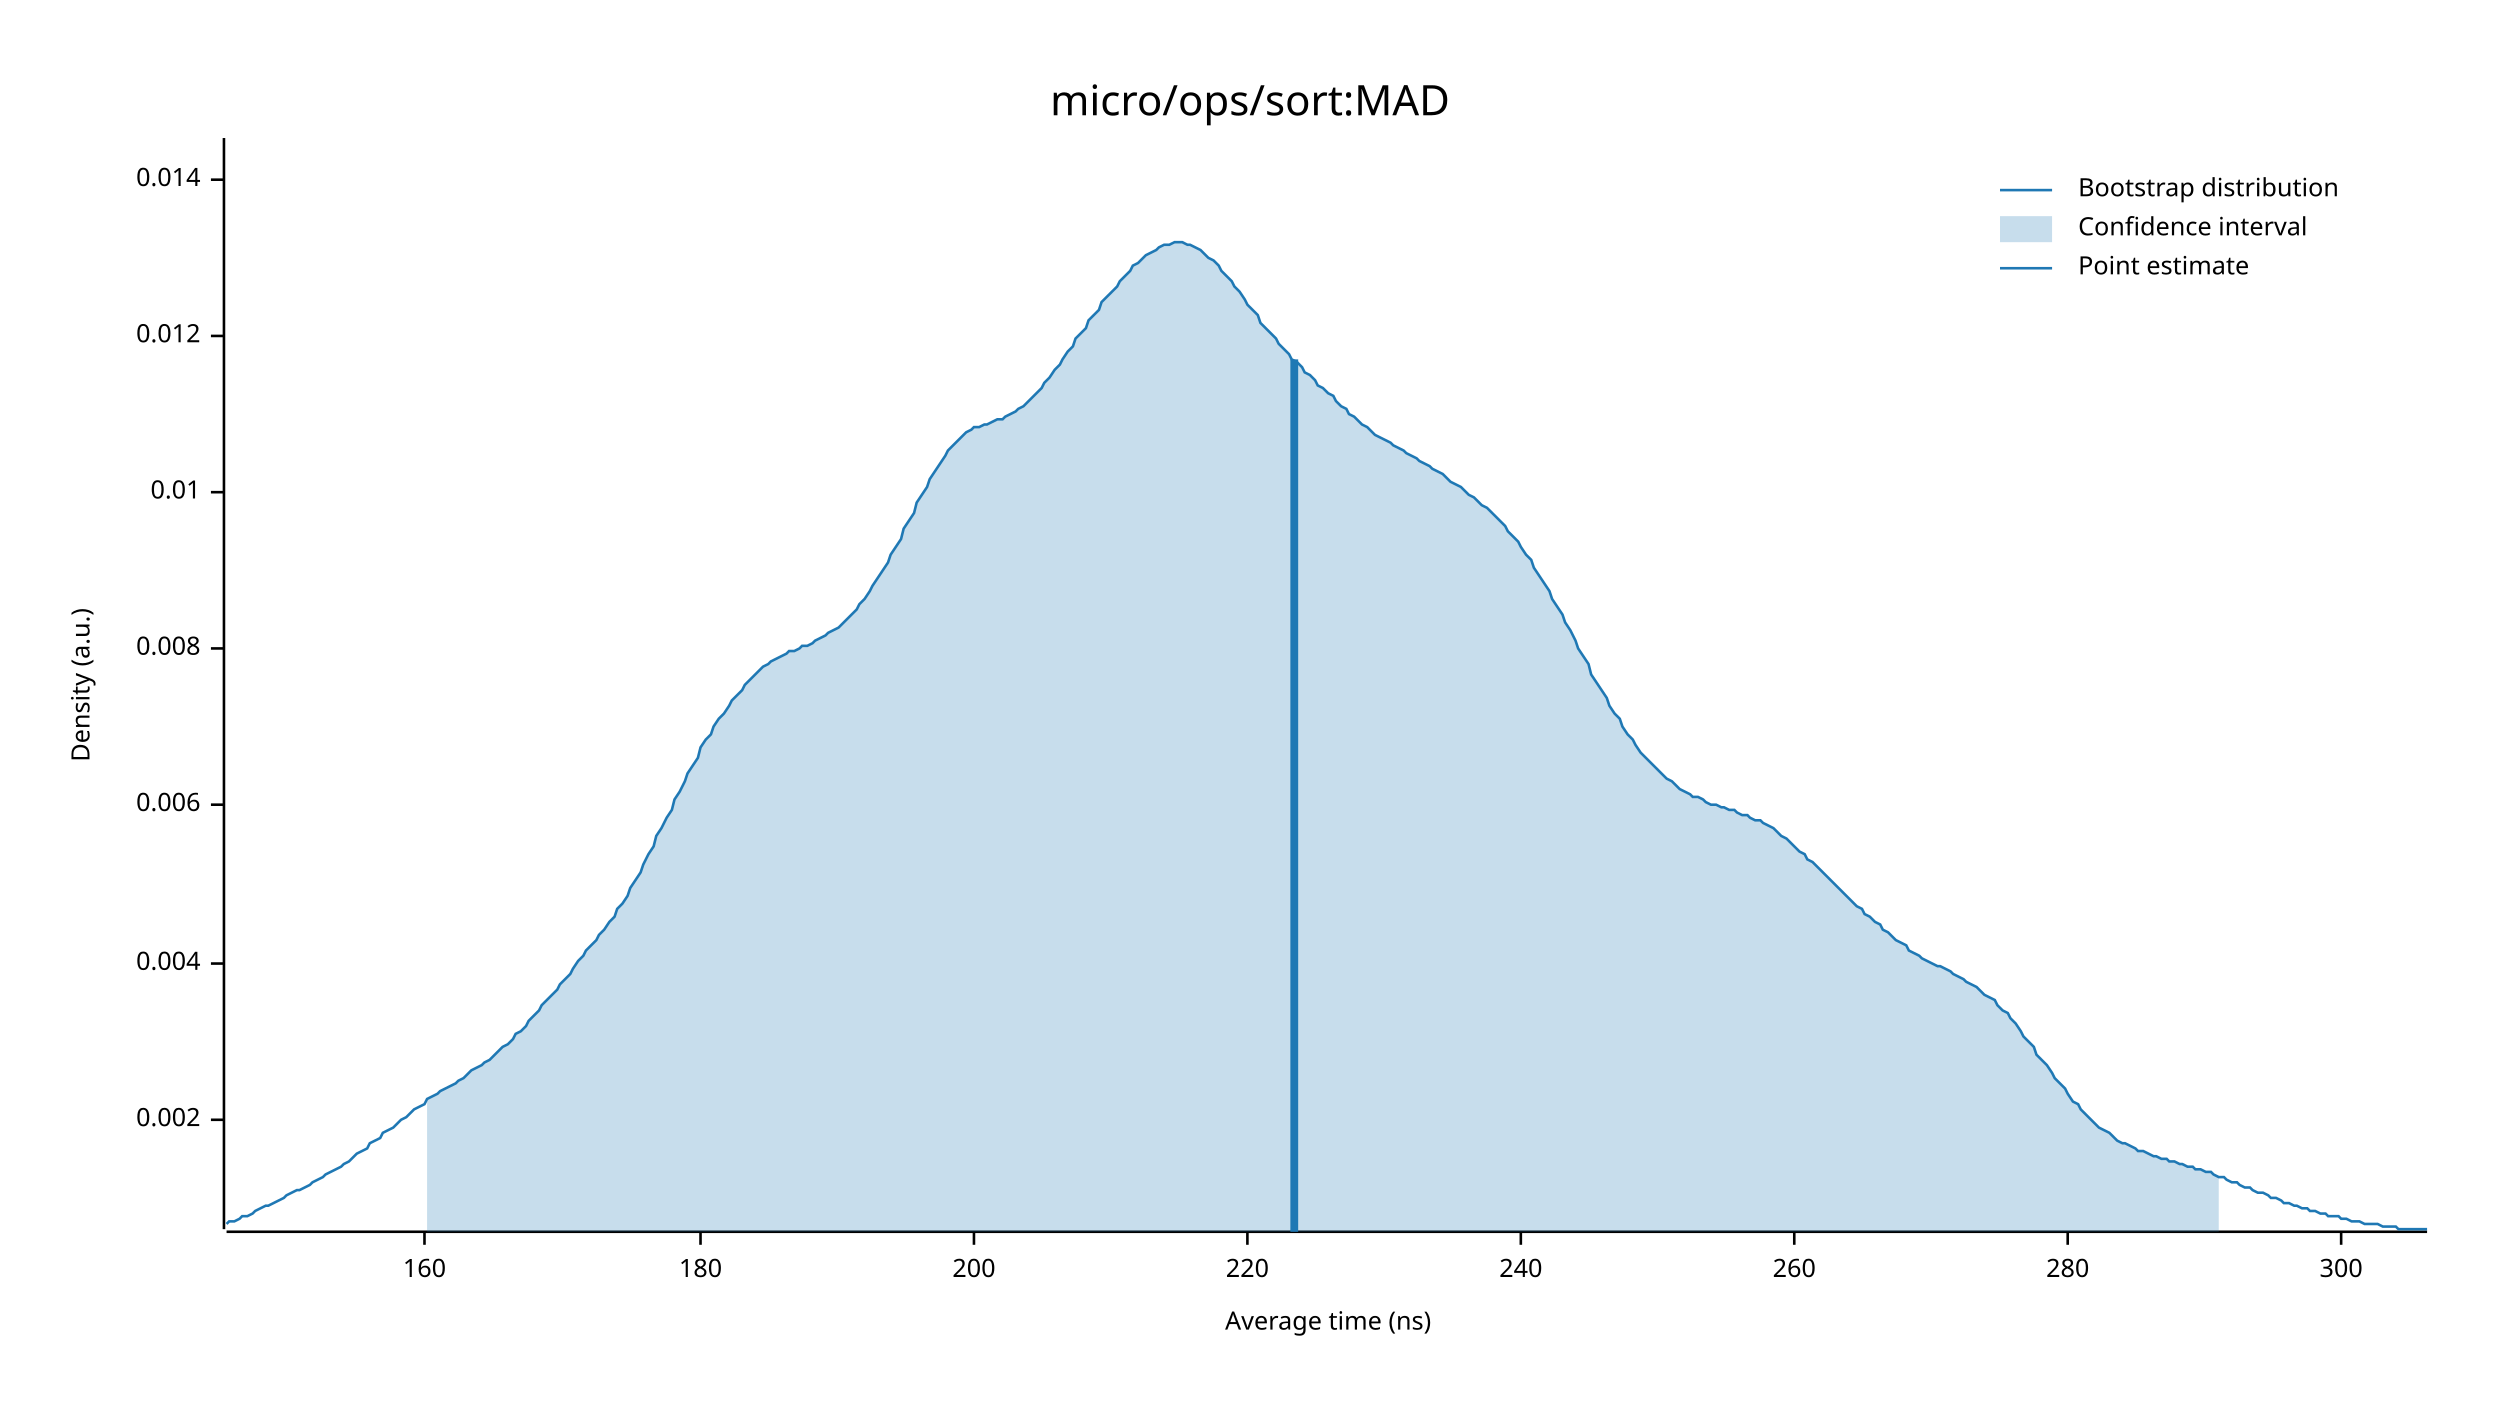
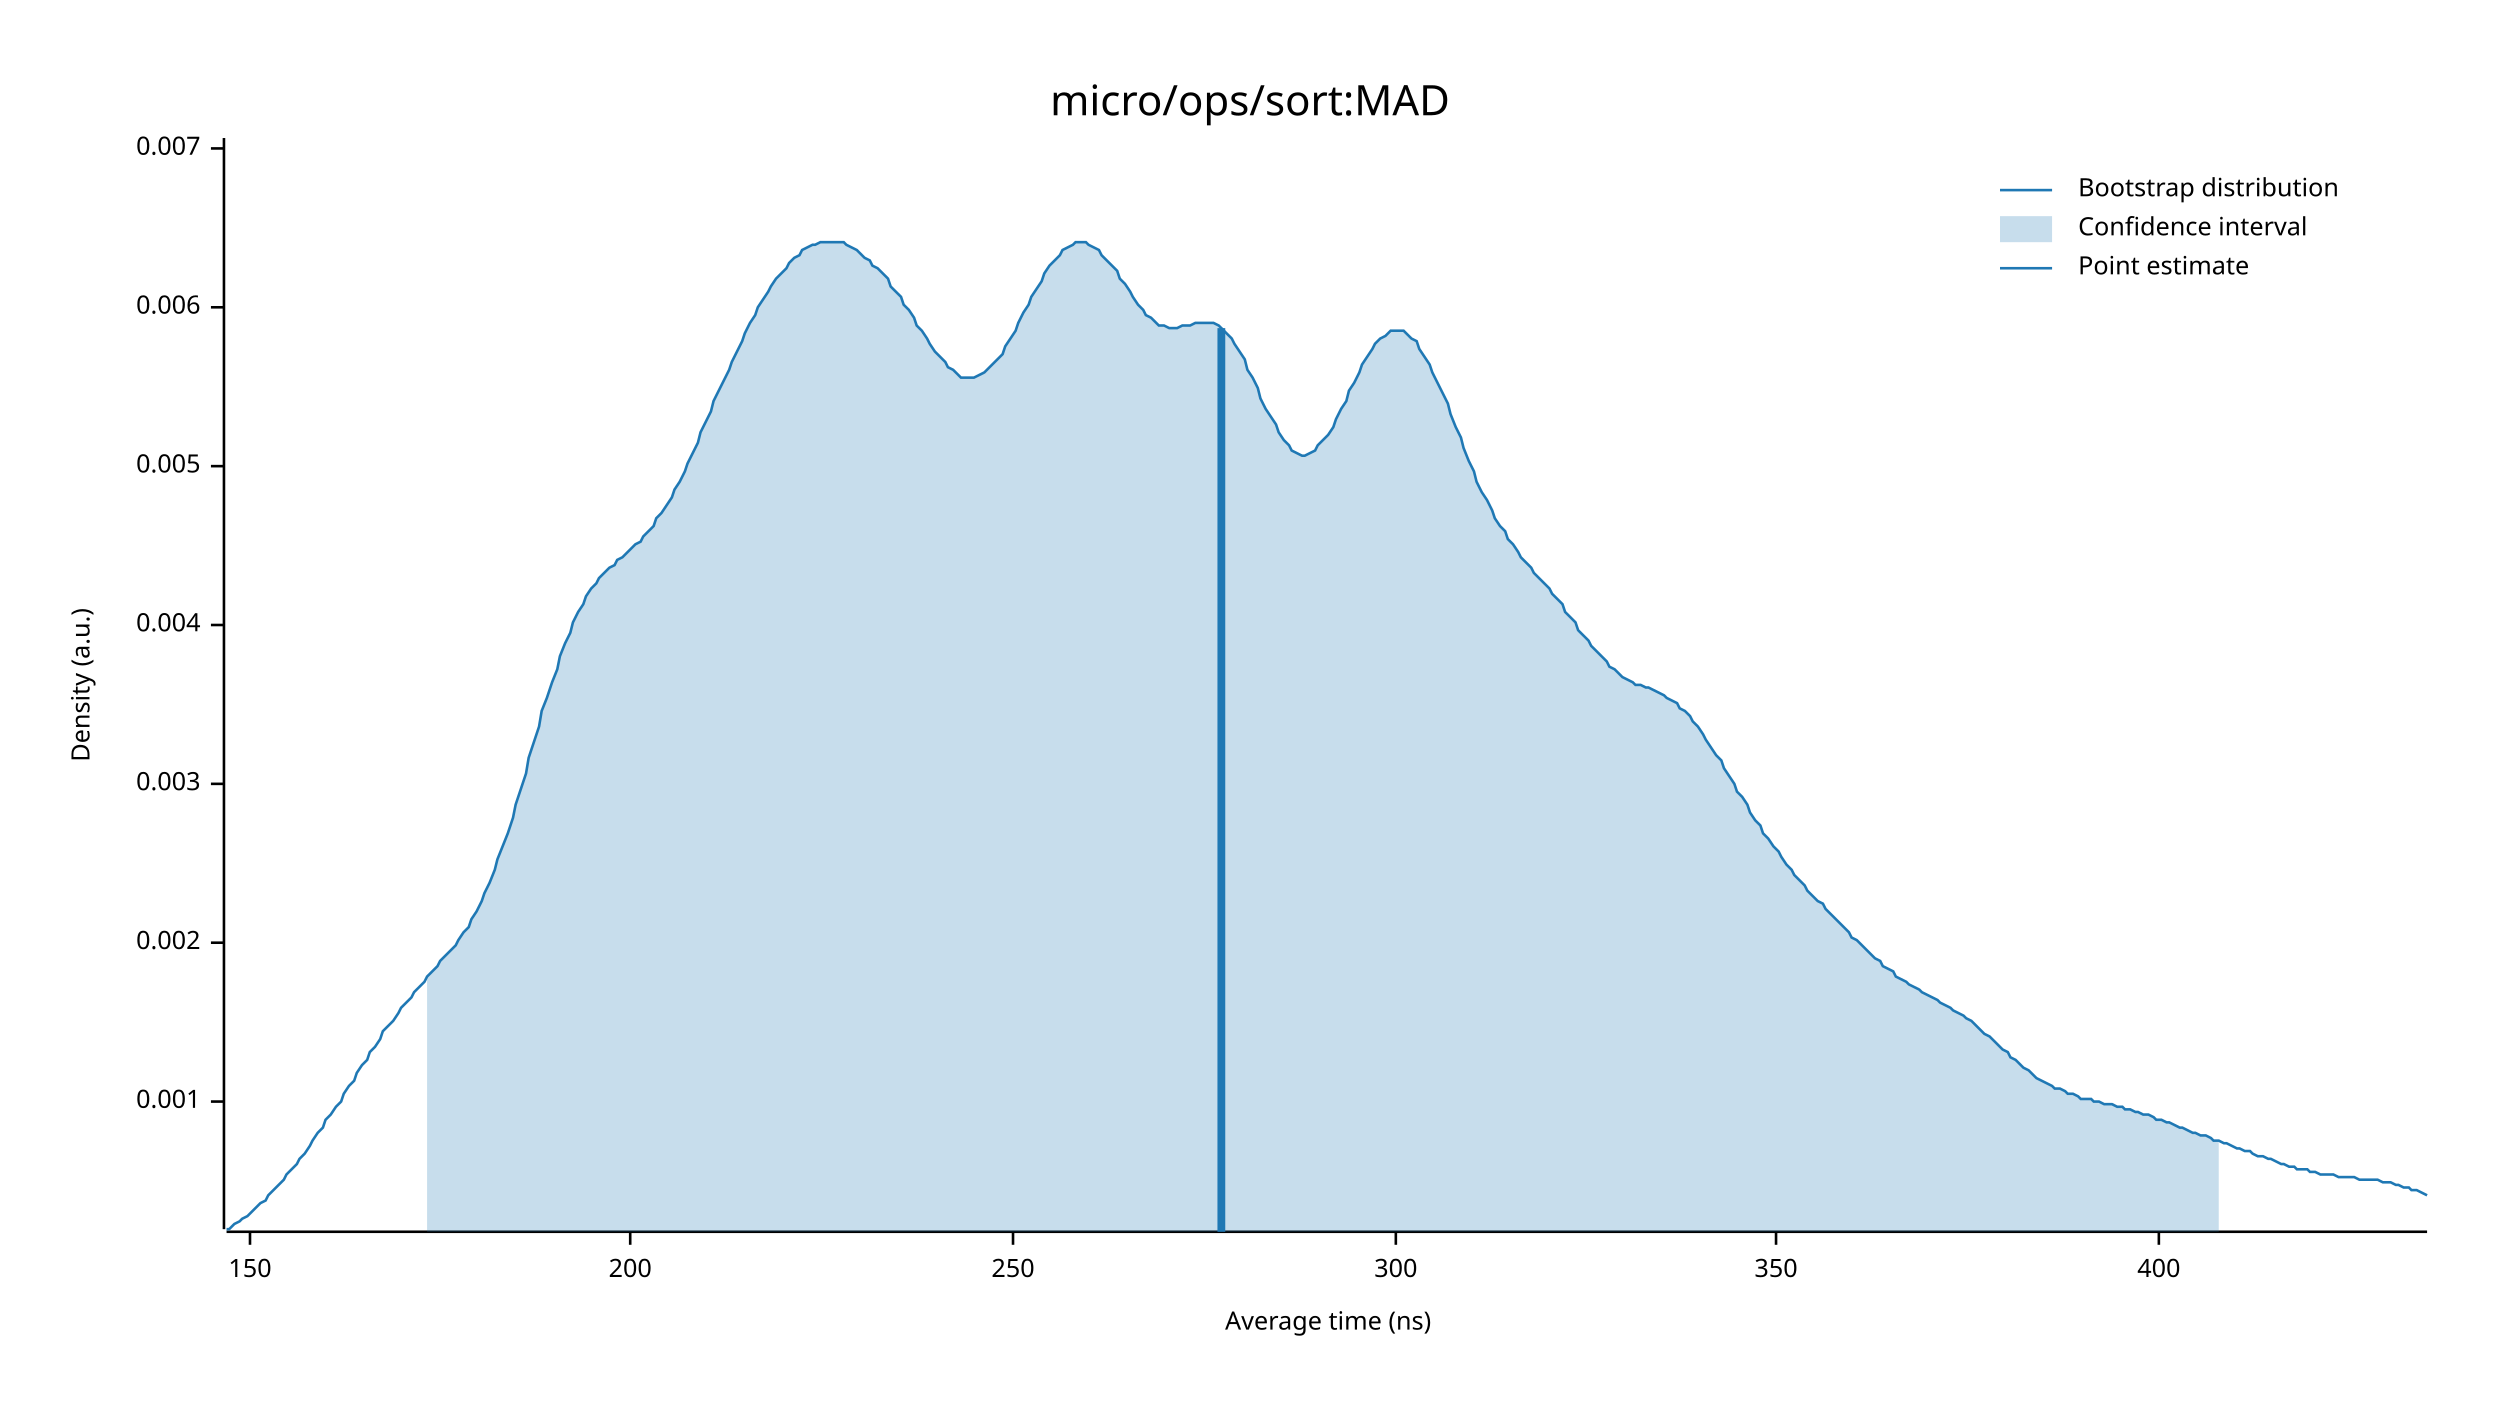
<svg xmlns="http://www.w3.org/2000/svg" width="960" height="540" viewBox="0 0 960 540">
  <text x="480" y="32" dy="0.76em" text-anchor="middle" font-family="sans-serif" font-size="16.129" opacity="1" fill="#000000">
micro/ops/sort:MAD
</text>
  <text x="27" y="263" dy="0.76em" text-anchor="middle" font-family="sans-serif" font-size="9.677" opacity="1" fill="#000000" transform="rotate(270, 27, 263)">
Density (a.u.)
</text>
  <text x="510" y="513" dy="-0.5ex" text-anchor="middle" font-family="sans-serif" font-size="9.677" opacity="1" fill="#000000">
Average time (ns)
</text>
  <polyline fill="none" opacity="1" stroke="#000000" stroke-width="1" points="86,53 86,472 " />
-   <text x="77" y="430" dy="0.5ex" text-anchor="end" font-family="sans-serif" font-size="9.677" opacity="1" fill="#000000">
+   <text x="77" y="423" dy="0.5ex" text-anchor="end" font-family="sans-serif" font-size="9.677" opacity="1" fill="#000000">
+ 0.001
+ </text>
+   <polyline fill="none" opacity="1" stroke="#000000" stroke-width="1" points="81,423 86,423 " />
+   <text x="77" y="362" dy="0.5ex" text-anchor="end" font-family="sans-serif" font-size="9.677" opacity="1" fill="#000000">
0.002
</text>
-   <polyline fill="none" opacity="1" stroke="#000000" stroke-width="1" points="81,430 86,430 " />
-   <text x="77" y="370" dy="0.5ex" text-anchor="end" font-family="sans-serif" font-size="9.677" opacity="1" fill="#000000">
+   <polyline fill="none" opacity="1" stroke="#000000" stroke-width="1" points="81,362 86,362 " />
+   <text x="77" y="301" dy="0.5ex" text-anchor="end" font-family="sans-serif" font-size="9.677" opacity="1" fill="#000000">
+ 0.003
+ </text>
+   <polyline fill="none" opacity="1" stroke="#000000" stroke-width="1" points="81,301 86,301 " />
+   <text x="77" y="240" dy="0.5ex" text-anchor="end" font-family="sans-serif" font-size="9.677" opacity="1" fill="#000000">
0.004
</text>
-   <polyline fill="none" opacity="1" stroke="#000000" stroke-width="1" points="81,370 86,370 " />
-   <text x="77" y="309" dy="0.5ex" text-anchor="end" font-family="sans-serif" font-size="9.677" opacity="1" fill="#000000">
+   <polyline fill="none" opacity="1" stroke="#000000" stroke-width="1" points="81,240 86,240 " />
+   <text x="77" y="179" dy="0.5ex" text-anchor="end" font-family="sans-serif" font-size="9.677" opacity="1" fill="#000000">
+ 0.005
+ </text>
+   <polyline fill="none" opacity="1" stroke="#000000" stroke-width="1" points="81,179 86,179 " />
+   <text x="77" y="118" dy="0.5ex" text-anchor="end" font-family="sans-serif" font-size="9.677" opacity="1" fill="#000000">
0.006
</text>
-   <polyline fill="none" opacity="1" stroke="#000000" stroke-width="1" points="81,309 86,309 " />
-   <text x="77" y="249" dy="0.5ex" text-anchor="end" font-family="sans-serif" font-size="9.677" opacity="1" fill="#000000">
- 0.008
+   <polyline fill="none" opacity="1" stroke="#000000" stroke-width="1" points="81,118 86,118 " />
+   <text x="77" y="57" dy="0.5ex" text-anchor="end" font-family="sans-serif" font-size="9.677" opacity="1" fill="#000000">
+ 0.007
</text>
-   <polyline fill="none" opacity="1" stroke="#000000" stroke-width="1" points="81,249 86,249 " />
-   <text x="77" y="189" dy="0.5ex" text-anchor="end" font-family="sans-serif" font-size="9.677" opacity="1" fill="#000000">
- 0.01
+   <polyline fill="none" opacity="1" stroke="#000000" stroke-width="1" points="81,57 86,57 " />
+   <polyline fill="none" opacity="1" stroke="#000000" stroke-width="1" points="87,473 932,473 " />
+   <text x="96" y="483" dy="0.76em" text-anchor="middle" font-family="sans-serif" font-size="9.677" opacity="1" fill="#000000">
+ 150
</text>
-   <polyline fill="none" opacity="1" stroke="#000000" stroke-width="1" points="81,189 86,189 " />
-   <text x="77" y="129" dy="0.5ex" text-anchor="end" font-family="sans-serif" font-size="9.677" opacity="1" fill="#000000">
- 0.012
- </text>
-   <polyline fill="none" opacity="1" stroke="#000000" stroke-width="1" points="81,129 86,129 " />
-   <text x="77" y="69" dy="0.5ex" text-anchor="end" font-family="sans-serif" font-size="9.677" opacity="1" fill="#000000">
- 0.014
- </text>
-   <polyline fill="none" opacity="1" stroke="#000000" stroke-width="1" points="81,69 86,69 " />
-   <polyline fill="none" opacity="1" stroke="#000000" stroke-width="1" points="87,473 932,473 " />
-   <text x="163" y="483" dy="0.76em" text-anchor="middle" font-family="sans-serif" font-size="9.677" opacity="1" fill="#000000">
- 160
- </text>
-   <polyline fill="none" opacity="1" stroke="#000000" stroke-width="1" points="163,473 163,478 " />
-   <text x="269" y="483" dy="0.76em" text-anchor="middle" font-family="sans-serif" font-size="9.677" opacity="1" fill="#000000">
- 180
- </text>
-   <polyline fill="none" opacity="1" stroke="#000000" stroke-width="1" points="269,473 269,478 " />
-   <text x="374" y="483" dy="0.76em" text-anchor="middle" font-family="sans-serif" font-size="9.677" opacity="1" fill="#000000">
+   <polyline fill="none" opacity="1" stroke="#000000" stroke-width="1" points="96,473 96,478 " />
+   <text x="242" y="483" dy="0.76em" text-anchor="middle" font-family="sans-serif" font-size="9.677" opacity="1" fill="#000000">
200
</text>
-   <polyline fill="none" opacity="1" stroke="#000000" stroke-width="1" points="374,473 374,478 " />
-   <text x="479" y="483" dy="0.76em" text-anchor="middle" font-family="sans-serif" font-size="9.677" opacity="1" fill="#000000">
- 220
+   <polyline fill="none" opacity="1" stroke="#000000" stroke-width="1" points="242,473 242,478 " />
+   <text x="389" y="483" dy="0.76em" text-anchor="middle" font-family="sans-serif" font-size="9.677" opacity="1" fill="#000000">
+ 250
</text>
-   <polyline fill="none" opacity="1" stroke="#000000" stroke-width="1" points="479,473 479,478 " />
-   <text x="584" y="483" dy="0.76em" text-anchor="middle" font-family="sans-serif" font-size="9.677" opacity="1" fill="#000000">
- 240
- </text>
-   <polyline fill="none" opacity="1" stroke="#000000" stroke-width="1" points="584,473 584,478 " />
-   <text x="689" y="483" dy="0.76em" text-anchor="middle" font-family="sans-serif" font-size="9.677" opacity="1" fill="#000000">
- 260
- </text>
-   <polyline fill="none" opacity="1" stroke="#000000" stroke-width="1" points="689,473 689,478 " />
-   <text x="794" y="483" dy="0.76em" text-anchor="middle" font-family="sans-serif" font-size="9.677" opacity="1" fill="#000000">
- 280
- </text>
-   <polyline fill="none" opacity="1" stroke="#000000" stroke-width="1" points="794,473 794,478 " />
-   <text x="899" y="483" dy="0.76em" text-anchor="middle" font-family="sans-serif" font-size="9.677" opacity="1" fill="#000000">
+   <polyline fill="none" opacity="1" stroke="#000000" stroke-width="1" points="389,473 389,478 " />
+   <text x="536" y="483" dy="0.76em" text-anchor="middle" font-family="sans-serif" font-size="9.677" opacity="1" fill="#000000">
300
</text>
-   <polyline fill="none" opacity="1" stroke="#000000" stroke-width="1" points="899,473 899,478 " />
-   <polyline fill="none" opacity="1" stroke="#1F78B4" stroke-width="1" points="87,470 88,469 90,469 92,468 93,467 95,467 97,466 98,465 100,464 102,463 103,463 105,462 107,461 109,460 110,459 112,458 114,457 115,457 117,456 119,455 120,454 122,453 124,452 125,451 127,450 129,449 131,448 132,447 134,446 136,444 137,443 139,442 141,441 142,439 144,438 146,437 147,435 149,434 151,433 153,431 154,430 156,429 158,427 159,426 161,425 163,424 164,422 166,421 168,420 169,419 171,418 173,417 175,416 176,415 178,414 180,412 181,411 183,410 185,409 186,408 188,407 190,405 191,404 193,402 195,401 197,399 198,397 200,396 202,394 203,392 205,390 207,388 208,386 210,384 212,382 214,380 215,378 217,376 219,374 220,372 222,369 224,367 225,365 227,363 229,361 230,359 232,357 234,354 236,352 237,349 239,347 241,344 242,341 244,338 246,335 247,332 249,328 251,325 252,321 254,318 256,314 258,311 259,307 261,304 263,300 264,297 266,294 268,291 269,287 271,284 273,282 274,279 276,276 278,274 280,271 281,269 283,267 285,265 286,263 288,261 290,259 291,258 293,256 295,255 296,254 298,253 300,252 302,251 303,250 305,250 307,249 308,248 310,248 312,247 313,246 315,245 317,244 318,243 320,242 322,241 324,239 325,238 327,236 329,234 330,232 332,230 334,227 335,225 337,222 339,219 341,216 342,213 344,210 346,207 347,203 349,200 351,197 352,193 354,190 356,187 357,184 359,181 361,178 363,175 364,173 366,171 368,169 369,168 371,166 373,165 374,164 376,164 378,163 379,163 381,162 383,161 385,161 386,160 388,159 390,158 391,157 393,156 395,154 396,153 398,151 400,149 401,147 403,145 405,142 407,140 408,138 410,135 412,133 413,130 415,128 417,126 418,123 420,121 422,119 423,116 425,114 427,112 429,110 430,108 432,106 434,104 435,102 437,101 439,99 440,98 442,97 444,96 445,95 447,94 449,94 451,93 452,93 454,93 456,94 457,94 459,95 461,96 462,97 464,99 466,100 468,102 469,104 471,106 473,108 474,110 476,112 478,115 479,117 481,119 483,121 484,124 486,126 488,128 490,130 491,132 493,134 495,136 496,138 498,139 500,141 501,143 503,144 505,146 506,148 508,149 510,151 512,152 513,154 515,156 517,157 518,159 520,160 522,162 523,163 525,164 527,166 528,167 530,168 532,169 534,170 535,171 537,172 539,173 540,174 542,175 544,176 545,177 547,178 549,179 550,180 552,181 554,182 556,184 557,185 559,186 561,187 562,188 564,190 566,191 567,192 569,194 571,195 573,197 574,198 576,200 578,202 579,204 581,206 583,208 584,210 586,213 588,215 589,218 591,221 593,224 595,227 596,230 598,233 600,236 601,239 603,242 605,246 606,249 608,252 610,255 611,259 613,262 615,265 617,268 618,271 620,274 622,276 623,279 625,282 627,284 628,286 630,289 632,291 633,292 635,294 637,296 639,298 640,299 642,300 644,302 645,303 647,304 649,305 650,306 652,306 654,307 655,308 657,309 659,309 661,310 662,310 664,311 666,311 667,312 669,313 671,313 672,314 674,315 676,315 677,316 679,317 681,318 683,320 684,321 686,322 688,324 689,325 691,327 693,328 694,330 696,331 698,333 700,335 701,336 703,338 705,340 706,341 708,343 710,345 711,346 713,348 715,349 716,351 718,352 720,354 722,355 723,357 725,358 727,360 728,361 730,362 732,363 733,365 735,366 737,367 738,368 740,369 742,370 744,371 745,371 747,372 749,373 750,374 752,375 754,376 755,377 757,378 759,379 760,380 762,382 764,383 766,384 767,386 769,388 771,389 772,391 774,393 776,396 777,398 779,400 781,402 782,405 784,407 786,409 788,412 789,414 791,416 793,418 794,420 796,423 798,424 799,426 801,428 803,430 804,431 806,433 808,434 810,435 811,436 813,438 815,439 816,439 818,440 820,441 821,442 823,442 825,443 827,444 828,444 830,445 832,445 833,446 835,446 837,447 838,447 840,448 842,448 843,449 845,449 847,450 849,450 850,451 852,452 854,452 855,453 857,454 859,454 860,455 862,456 864,456 865,457 867,458 869,458 871,459 872,460 874,460 876,461 877,462 879,462 881,463 882,463 884,464 886,464 887,465 889,465 891,466 893,466 894,467 896,467 898,467 899,468 901,468 903,469 904,469 906,469 908,470 909,470 911,470 913,470 915,471 916,471 918,471 920,471 921,472 923,472 925,472 926,472 928,472 930,472 932,472 " />
-   <polygon opacity="0.25" fill="#1F78B4" points="164,422 166,421 168,420 169,419 171,418 173,417 175,416 176,415 178,414 180,412 181,411 183,410 185,409 186,408 188,407 190,405 191,404 193,402 195,401 197,399 198,397 200,396 202,394 203,392 205,390 207,388 208,386 210,384 212,382 214,380 215,378 217,376 219,374 220,372 222,369 224,367 225,365 227,363 229,361 230,359 232,357 234,354 236,352 237,349 239,347 241,344 242,341 244,338 246,335 247,332 249,328 251,325 252,321 254,318 256,314 258,311 259,307 261,304 263,300 264,297 266,294 268,291 269,287 271,284 273,282 274,279 276,276 278,274 280,271 281,269 283,267 285,265 286,263 288,261 290,259 291,258 293,256 295,255 296,254 298,253 300,252 302,251 303,250 305,250 307,249 308,248 310,248 312,247 313,246 315,245 317,244 318,243 320,242 322,241 324,239 325,238 327,236 329,234 330,232 332,230 334,227 335,225 337,222 339,219 341,216 342,213 344,210 346,207 347,203 349,200 351,197 352,193 354,190 356,187 357,184 359,181 361,178 363,175 364,173 366,171 368,169 369,168 371,166 373,165 374,164 376,164 378,163 379,163 381,162 383,161 385,161 386,160 388,159 390,158 391,157 393,156 395,154 396,153 398,151 400,149 401,147 403,145 405,142 407,140 408,138 410,135 412,133 413,130 415,128 417,126 418,123 420,121 422,119 423,116 425,114 427,112 429,110 430,108 432,106 434,104 435,102 437,101 439,99 440,98 442,97 444,96 445,95 447,94 449,94 451,93 452,93 454,93 456,94 457,94 459,95 461,96 462,97 464,99 466,100 468,102 469,104 471,106 473,108 474,110 476,112 478,115 479,117 481,119 483,121 484,124 486,126 488,128 490,130 491,132 493,134 495,136 496,138 498,139 500,141 501,143 503,144 505,146 506,148 508,149 510,151 512,152 513,154 515,156 517,157 518,159 520,160 522,162 523,163 525,164 527,166 528,167 530,168 532,169 534,170 535,171 537,172 539,173 540,174 542,175 544,176 545,177 547,178 549,179 550,180 552,181 554,182 556,184 557,185 559,186 561,187 562,188 564,190 566,191 567,192 569,194 571,195 573,197 574,198 576,200 578,202 579,204 581,206 583,208 584,210 586,213 588,215 589,218 591,221 593,224 595,227 596,230 598,233 600,236 601,239 603,242 605,246 606,249 608,252 610,255 611,259 613,262 615,265 617,268 618,271 620,274 622,276 623,279 625,282 627,284 628,286 630,289 632,291 633,292 635,294 637,296 639,298 640,299 642,300 644,302 645,303 647,304 649,305 650,306 652,306 654,307 655,308 657,309 659,309 661,310 662,310 664,311 666,311 667,312 669,313 671,313 672,314 674,315 676,315 677,316 679,317 681,318 683,320 684,321 686,322 688,324 689,325 691,327 693,328 694,330 696,331 698,333 700,335 701,336 703,338 705,340 706,341 708,343 710,345 711,346 713,348 715,349 716,351 718,352 720,354 722,355 723,357 725,358 727,360 728,361 730,362 732,363 733,365 735,366 737,367 738,368 740,369 742,370 744,371 745,371 747,372 749,373 750,374 752,375 754,376 755,377 757,378 759,379 760,380 762,382 764,383 766,384 767,386 769,388 771,389 772,391 774,393 776,396 777,398 779,400 781,402 782,405 784,407 786,409 788,412 789,414 791,416 793,418 794,420 796,423 798,424 799,426 801,428 803,430 804,431 806,433 808,434 810,435 811,436 813,438 815,439 816,439 818,440 820,441 821,442 823,442 825,443 827,444 828,444 830,445 832,445 833,446 835,446 837,447 838,447 840,448 842,448 843,449 845,449 847,450 849,450 850,451 852,452 852,473 164,473 " />
-   <polyline fill="none" opacity="1" stroke="#1F78B4" stroke-width="3" points="497,473 497,138 " />
+   <polyline fill="none" opacity="1" stroke="#000000" stroke-width="1" points="536,473 536,478 " />
+   <text x="682" y="483" dy="0.76em" text-anchor="middle" font-family="sans-serif" font-size="9.677" opacity="1" fill="#000000">
+ 350
+ </text>
+   <polyline fill="none" opacity="1" stroke="#000000" stroke-width="1" points="682,473 682,478 " />
+   <text x="829" y="483" dy="0.76em" text-anchor="middle" font-family="sans-serif" font-size="9.677" opacity="1" fill="#000000">
+ 400
+ </text>
+   <polyline fill="none" opacity="1" stroke="#000000" stroke-width="1" points="829,473 829,478 " />
+   <polyline fill="none" opacity="1" stroke="#1F78B4" stroke-width="1" points="87,472 88,472 90,470 92,469 93,468 95,467 97,465 98,464 100,462 102,461 103,459 105,457 107,455 109,453 110,451 112,449 114,447 115,445 117,443 119,440 120,438 122,435 124,433 125,430 127,428 129,425 131,423 132,420 134,417 136,415 137,412 139,409 141,407 142,404 144,402 146,399 147,396 149,394 151,392 153,389 154,387 156,385 158,383 159,381 161,379 163,377 164,375 166,373 168,371 169,369 171,367 173,365 175,363 176,361 178,358 180,356 181,353 183,350 185,346 186,343 188,339 190,334 191,330 193,325 195,320 197,314 198,309 200,303 202,297 203,291 205,285 207,279 208,273 210,268 212,262 214,257 215,252 217,247 219,243 220,239 222,235 224,232 225,229 227,226 229,224 230,222 232,220 234,218 236,217 237,215 239,214 241,212 242,211 244,209 246,208 247,206 249,204 251,202 252,199 254,197 256,194 258,191 259,188 261,185 263,181 264,178 266,174 268,170 269,166 271,162 273,158 274,154 276,150 278,146 280,142 281,139 283,135 285,131 286,128 288,124 290,121 291,118 293,115 295,112 296,110 298,107 300,105 302,103 303,101 305,99 307,98 308,96 310,95 312,94 313,94 315,93 317,93 318,93 320,93 322,93 324,93 325,94 327,95 329,96 330,97 332,99 334,100 335,102 337,103 339,105 341,107 342,110 344,112 346,114 347,117 349,119 351,122 352,125 354,127 356,130 357,132 359,135 361,137 363,139 364,141 366,142 368,144 369,145 371,145 373,145 374,145 376,144 378,143 379,142 381,140 383,138 385,136 386,133 388,130 390,127 391,124 393,120 395,117 396,114 398,111 400,108 401,105 403,102 405,100 407,98 408,96 410,95 412,94 413,93 415,93 417,93 418,94 420,95 422,96 423,98 425,100 427,102 429,104 430,107 432,109 434,112 435,114 437,117 439,119 440,121 442,122 444,124 445,125 447,125 449,126 451,126 452,126 454,125 456,125 457,125 459,124 461,124 462,124 464,124 466,124 468,125 469,126 471,128 473,130 474,132 476,135 478,138 479,142 481,145 483,149 484,153 486,157 488,160 490,163 491,166 493,169 495,171 496,173 498,174 500,175 501,175 503,174 505,173 506,171 508,169 510,167 512,164 513,161 515,157 517,154 518,150 520,147 522,143 523,140 525,137 527,134 528,132 530,130 532,129 534,127 535,127 537,127 539,127 540,128 542,130 544,131 545,134 547,137 549,140 550,143 552,147 554,151 556,155 557,159 559,164 561,168 562,172 564,177 566,181 567,185 569,189 571,192 573,196 574,199 576,202 578,204 579,207 581,209 583,212 584,214 586,216 588,218 589,220 591,222 593,224 595,226 596,228 598,230 600,232 601,235 603,237 605,239 606,242 608,244 610,246 611,248 613,250 615,252 617,254 618,256 620,257 622,259 623,260 625,261 627,262 628,263 630,263 632,264 633,264 635,265 637,266 639,267 640,268 642,269 644,270 645,272 647,273 649,275 650,277 652,279 654,282 655,284 657,287 659,290 661,292 662,295 664,298 666,301 667,304 669,306 671,309 672,312 674,315 676,317 677,320 679,322 681,325 683,327 684,329 686,332 688,334 689,336 691,338 693,340 694,342 696,344 698,346 700,347 701,349 703,351 705,353 706,354 708,356 710,358 711,360 713,361 715,363 716,364 718,366 720,368 722,369 723,371 725,372 727,373 728,375 730,376 732,377 733,378 735,379 737,380 738,381 740,382 742,383 744,384 745,385 747,386 749,387 750,388 752,389 754,390 755,391 757,392 759,394 760,395 762,397 764,398 766,400 767,401 769,403 771,404 772,406 774,407 776,409 777,410 779,411 781,413 782,414 784,415 786,416 788,417 789,418 791,418 793,419 794,420 796,420 798,421 799,422 801,422 803,422 804,423 806,423 808,424 810,424 811,424 813,425 815,425 816,426 818,426 820,427 821,427 823,428 825,428 827,429 828,430 830,430 832,431 833,431 835,432 837,433 838,433 840,434 842,435 843,435 845,436 847,436 849,437 850,438 852,438 854,439 855,439 857,440 859,441 860,441 862,442 864,442 865,443 867,444 869,444 871,445 872,445 874,446 876,447 877,447 879,448 881,448 882,449 884,449 886,449 887,450 889,450 891,451 893,451 894,451 896,451 898,452 899,452 901,452 903,452 904,452 906,453 908,453 909,453 911,453 913,453 915,454 916,454 918,454 920,455 921,455 923,456 925,456 926,457 928,457 930,458 932,459 " />
+   <polygon opacity="0.25" fill="#1F78B4" points="164,375 166,373 168,371 169,369 171,367 173,365 175,363 176,361 178,358 180,356 181,353 183,350 185,346 186,343 188,339 190,334 191,330 193,325 195,320 197,314 198,309 200,303 202,297 203,291 205,285 207,279 208,273 210,268 212,262 214,257 215,252 217,247 219,243 220,239 222,235 224,232 225,229 227,226 229,224 230,222 232,220 234,218 236,217 237,215 239,214 241,212 242,211 244,209 246,208 247,206 249,204 251,202 252,199 254,197 256,194 258,191 259,188 261,185 263,181 264,178 266,174 268,170 269,166 271,162 273,158 274,154 276,150 278,146 280,142 281,139 283,135 285,131 286,128 288,124 290,121 291,118 293,115 295,112 296,110 298,107 300,105 302,103 303,101 305,99 307,98 308,96 310,95 312,94 313,94 315,93 317,93 318,93 320,93 322,93 324,93 325,94 327,95 329,96 330,97 332,99 334,100 335,102 337,103 339,105 341,107 342,110 344,112 346,114 347,117 349,119 351,122 352,125 354,127 356,130 357,132 359,135 361,137 363,139 364,141 366,142 368,144 369,145 371,145 373,145 374,145 376,144 378,143 379,142 381,140 383,138 385,136 386,133 388,130 390,127 391,124 393,120 395,117 396,114 398,111 400,108 401,105 403,102 405,100 407,98 408,96 410,95 412,94 413,93 415,93 417,93 418,94 420,95 422,96 423,98 425,100 427,102 429,104 430,107 432,109 434,112 435,114 437,117 439,119 440,121 442,122 444,124 445,125 447,125 449,126 451,126 452,126 454,125 456,125 457,125 459,124 461,124 462,124 464,124 466,124 468,125 469,126 471,128 473,130 474,132 476,135 478,138 479,142 481,145 483,149 484,153 486,157 488,160 490,163 491,166 493,169 495,171 496,173 498,174 500,175 501,175 503,174 505,173 506,171 508,169 510,167 512,164 513,161 515,157 517,154 518,150 520,147 522,143 523,140 525,137 527,134 528,132 530,130 532,129 534,127 535,127 537,127 539,127 540,128 542,130 544,131 545,134 547,137 549,140 550,143 552,147 554,151 556,155 557,159 559,164 561,168 562,172 564,177 566,181 567,185 569,189 571,192 573,196 574,199 576,202 578,204 579,207 581,209 583,212 584,214 586,216 588,218 589,220 591,222 593,224 595,226 596,228 598,230 600,232 601,235 603,237 605,239 606,242 608,244 610,246 611,248 613,250 615,252 617,254 618,256 620,257 622,259 623,260 625,261 627,262 628,263 630,263 632,264 633,264 635,265 637,266 639,267 640,268 642,269 644,270 645,272 647,273 649,275 650,277 652,279 654,282 655,284 657,287 659,290 661,292 662,295 664,298 666,301 667,304 669,306 671,309 672,312 674,315 676,317 677,320 679,322 681,325 683,327 684,329 686,332 688,334 689,336 691,338 693,340 694,342 696,344 698,346 700,347 701,349 703,351 705,353 706,354 708,356 710,358 711,360 713,361 715,363 716,364 718,366 720,368 722,369 723,371 725,372 727,373 728,375 730,376 732,377 733,378 735,379 737,380 738,381 740,382 742,383 744,384 745,385 747,386 749,387 750,388 752,389 754,390 755,391 757,392 759,394 760,395 762,397 764,398 766,400 767,401 769,403 771,404 772,406 774,407 776,409 777,410 779,411 781,413 782,414 784,415 786,416 788,417 789,418 791,418 793,419 794,420 796,420 798,421 799,422 801,422 803,422 804,423 806,423 808,424 810,424 811,424 813,425 815,425 816,426 818,426 820,427 821,427 823,428 825,428 827,429 828,430 830,430 832,431 833,431 835,432 837,433 838,433 840,434 842,435 843,435 845,436 847,436 849,437 850,438 852,438 852,473 164,473 " />
+   <polyline fill="none" opacity="1" stroke="#1F78B4" stroke-width="3" points="469,473 469,126 " />
  <text x="798" y="68" dy="0.76em" text-anchor="start" font-family="sans-serif" font-size="9.677" opacity="1" fill="#000000">
Bootstrap distribution
</text>
  <text x="798" y="83" dy="0.76em" text-anchor="start" font-family="sans-serif" font-size="9.677" opacity="1" fill="#000000">
Confidence interval
</text>
  <text x="798" y="98" dy="0.76em" text-anchor="start" font-family="sans-serif" font-size="9.677" opacity="1" fill="#000000">
Point estimate
</text>
  <polyline fill="none" opacity="1" stroke="#1F78B4" stroke-width="1" points="768,73 788,73 " />
  <rect x="768" y="83" width="20" height="10" opacity="0.25" fill="#1F78B4" stroke="none" />
  <polyline fill="none" opacity="1" stroke="#1F78B4" stroke-width="1" points="768,103 788,103 " />
</svg>
